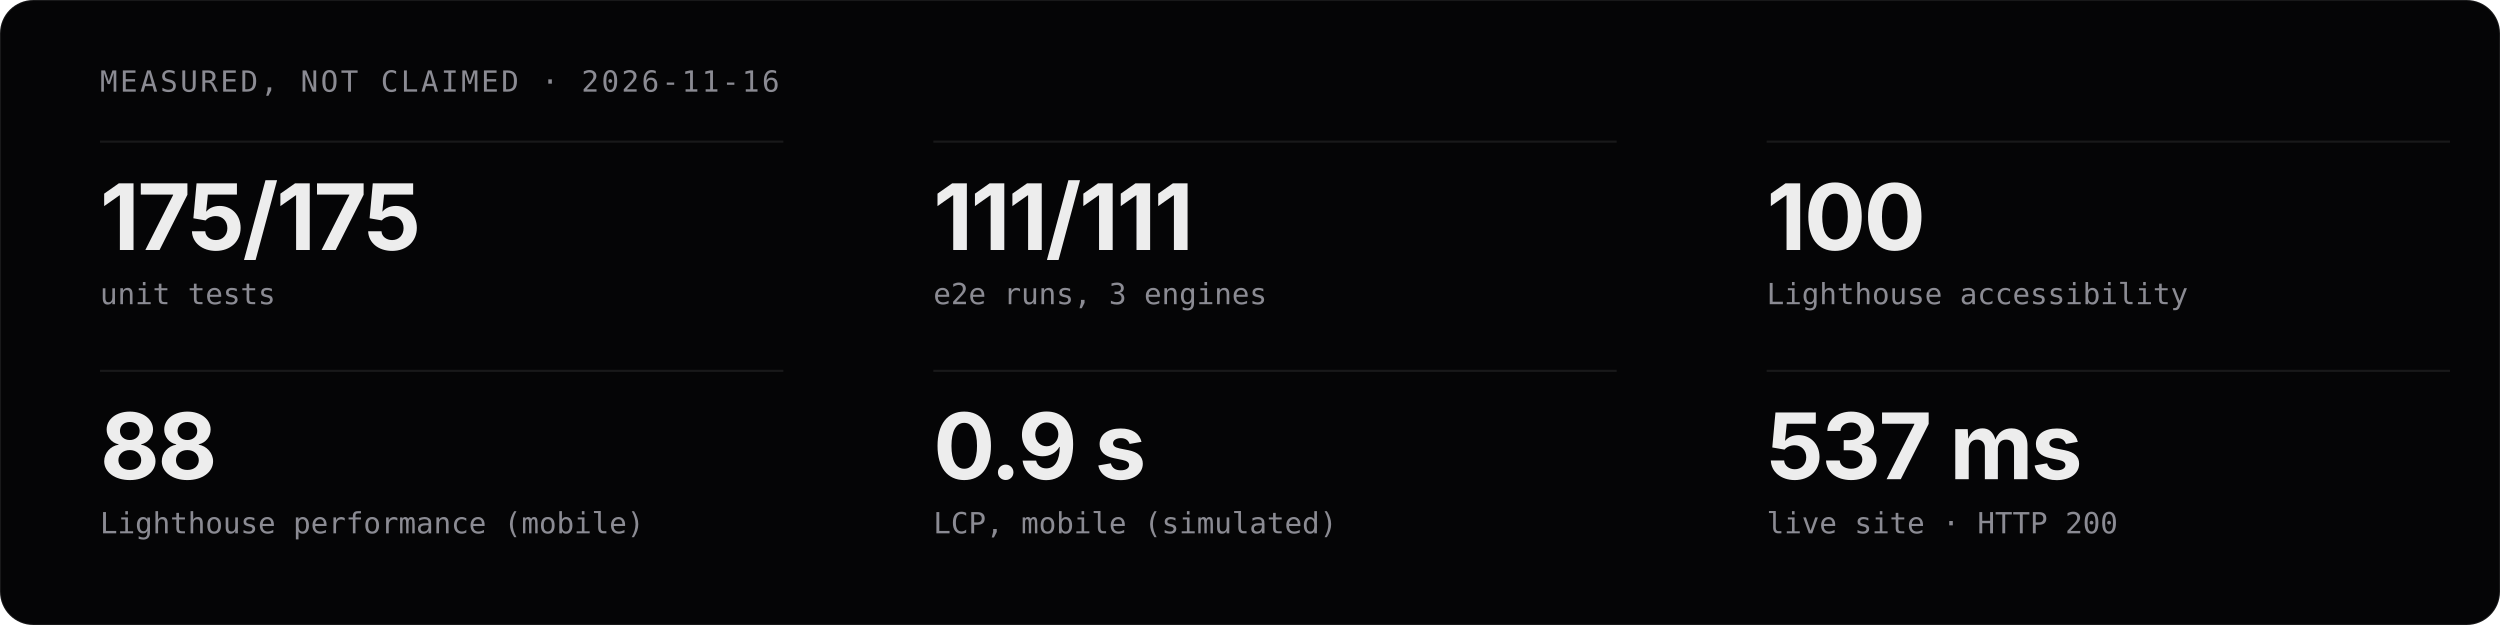
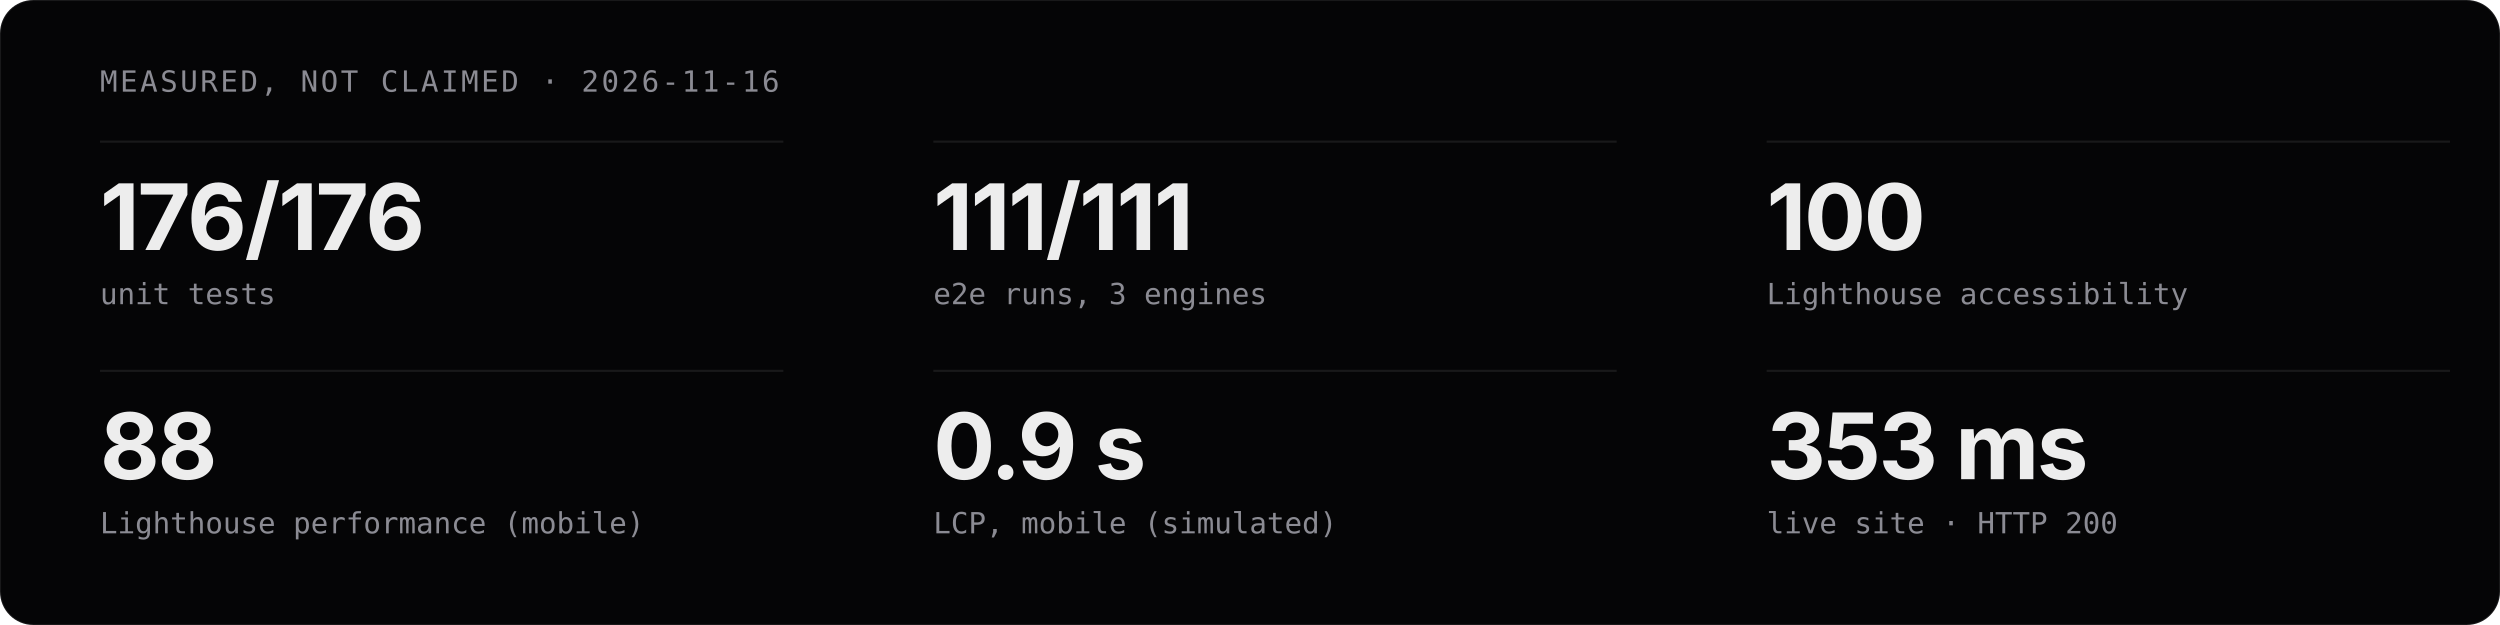
<svg xmlns="http://www.w3.org/2000/svg" viewBox="0 0 1200 300" width="1200" height="300" role="img" aria-label="Measured project stats">
  <style>
  .t{font-family:'Geist','Inter','Helvetica Neue',Arial,sans-serif;fill:#EDEDED}
  .m{font-family:'Geist Mono','JetBrains Mono',ui-monospace,monospace;fill:#8B8B93}
  .c{animation:in .8s cubic-bezier(.16,1,.3,1) both}
  @keyframes in{from{opacity:0;transform:translateY(12px)}}
  @media (prefers-reduced-motion:reduce){.c{animation:none}}
</style>
  <rect width="1200" height="300" rx="16" fill="#050506" stroke="rgba(255,255,255,0.08)" />
  <text x="48" y="44" class="m" font-size="14" letter-spacing="1.2">MEASURED, NOT CLAIMED · 2026-11-16</text>
  <g class="c" style="animation-delay:0.00s">
    <line x1="48" y1="68" x2="376" y2="68" stroke="rgba(255,255,255,0.08)" />
-     <text x="48" y="120" class="t" font-size="44" font-weight="700" letter-spacing="-1">175/175</text>
+     <text x="48" y="120" class="t" font-size="44" font-weight="700" letter-spacing="-1">176/176</text>
    <text x="48" y="146" class="m" font-size="14">unit tests</text>
  </g>
  <g class="c" style="animation-delay:0.07s">
    <line x1="448" y1="68" x2="776" y2="68" stroke="rgba(255,255,255,0.08)" />
    <text x="448" y="120" class="t" font-size="44" font-weight="700" letter-spacing="-1">111/111</text>
    <text x="448" y="146" class="m" font-size="14">e2e runs, 3 engines</text>
  </g>
  <g class="c" style="animation-delay:0.14s">
    <line x1="848" y1="68" x2="1176" y2="68" stroke="rgba(255,255,255,0.08)" />
    <text x="848" y="120" class="t" font-size="44" font-weight="700" letter-spacing="-1">100</text>
    <text x="848" y="146" class="m" font-size="14">Lighthouse accessibility</text>
  </g>
  <g class="c" style="animation-delay:0.21s">
    <line x1="48" y1="178" x2="376" y2="178" stroke="rgba(255,255,255,0.08)" />
    <text x="48" y="230" class="t" font-size="44" font-weight="700" letter-spacing="-1">88</text>
    <text x="48" y="256" class="m" font-size="14">Lighthouse performance (mobile)</text>
  </g>
  <g class="c" style="animation-delay:0.28s">
    <line x1="448" y1="178" x2="776" y2="178" stroke="rgba(255,255,255,0.08)" />
    <text x="448" y="230" class="t" font-size="44" font-weight="700" letter-spacing="-1">0.9 s</text>
    <text x="448" y="256" class="m" font-size="14">LCP, mobile (simulated)</text>
  </g>
  <g class="c" style="animation-delay:0.35s">
    <line x1="848" y1="178" x2="1176" y2="178" stroke="rgba(255,255,255,0.08)" />
-     <text x="848" y="230" class="t" font-size="44" font-weight="700" letter-spacing="-1">537 ms</text>
+     <text x="848" y="230" class="t" font-size="44" font-weight="700" letter-spacing="-1">353 ms</text>
    <text x="848" y="256" class="m" font-size="14">live site · HTTP 200</text>
  </g>
</svg>
